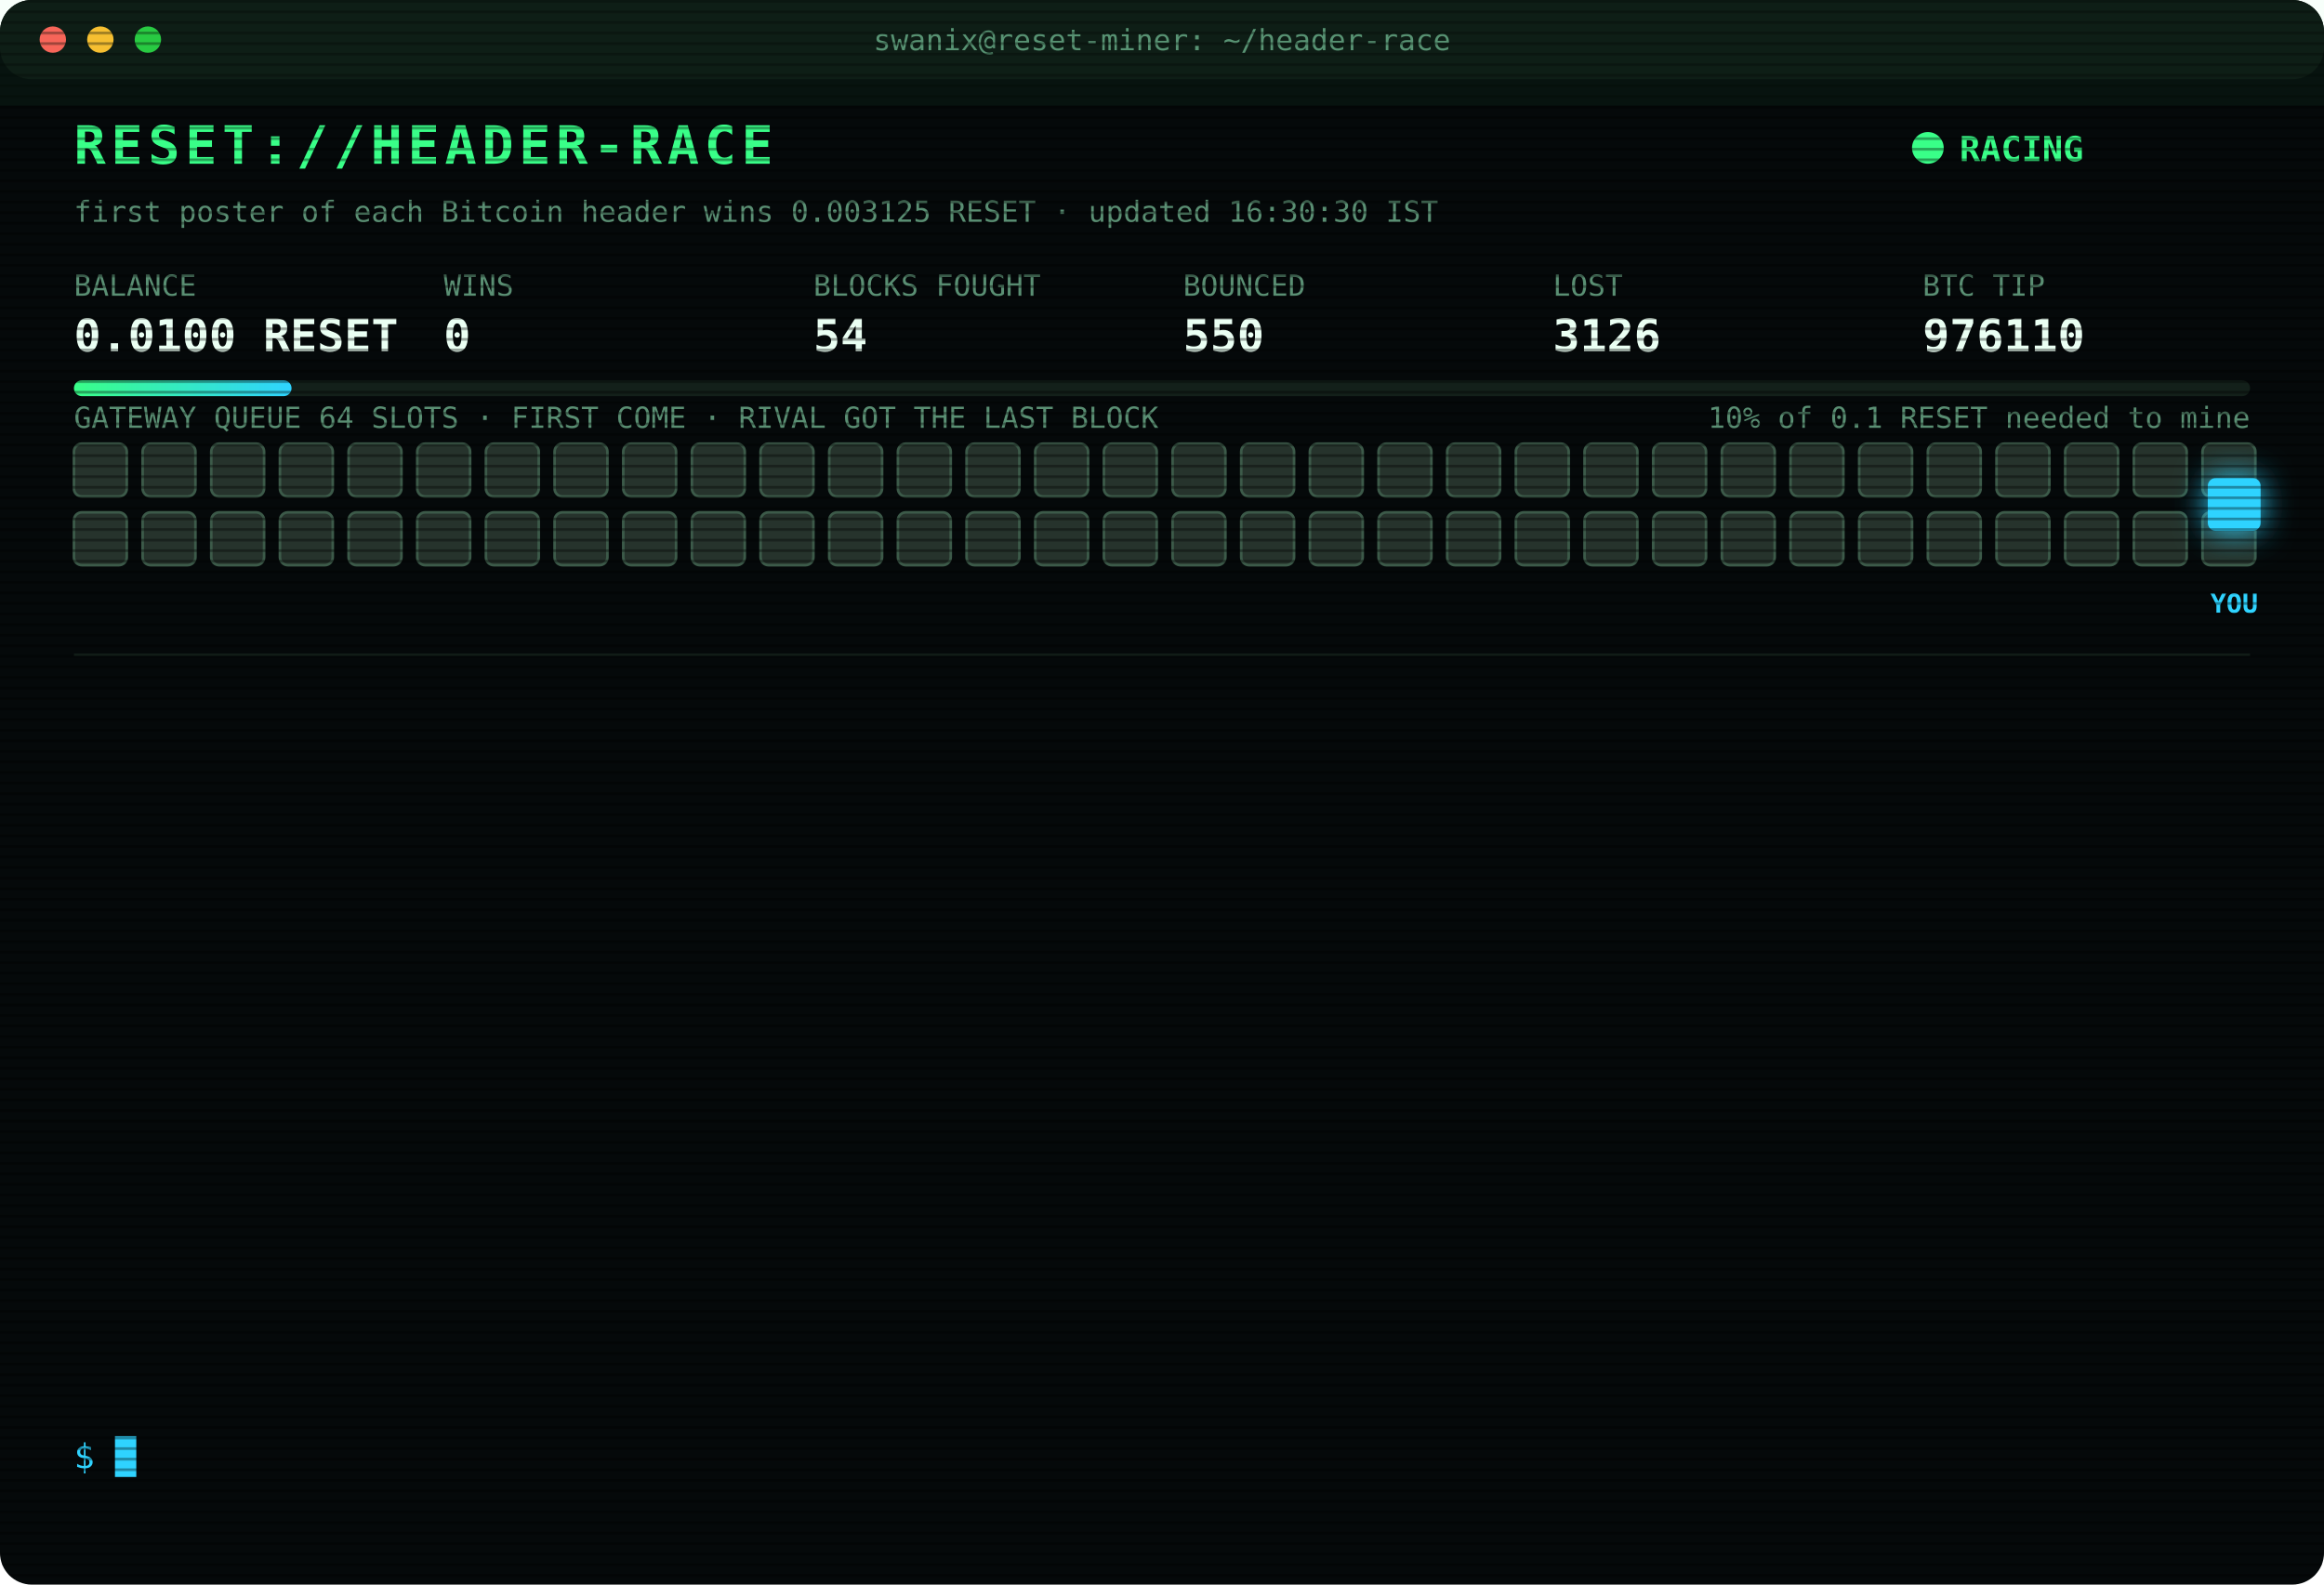
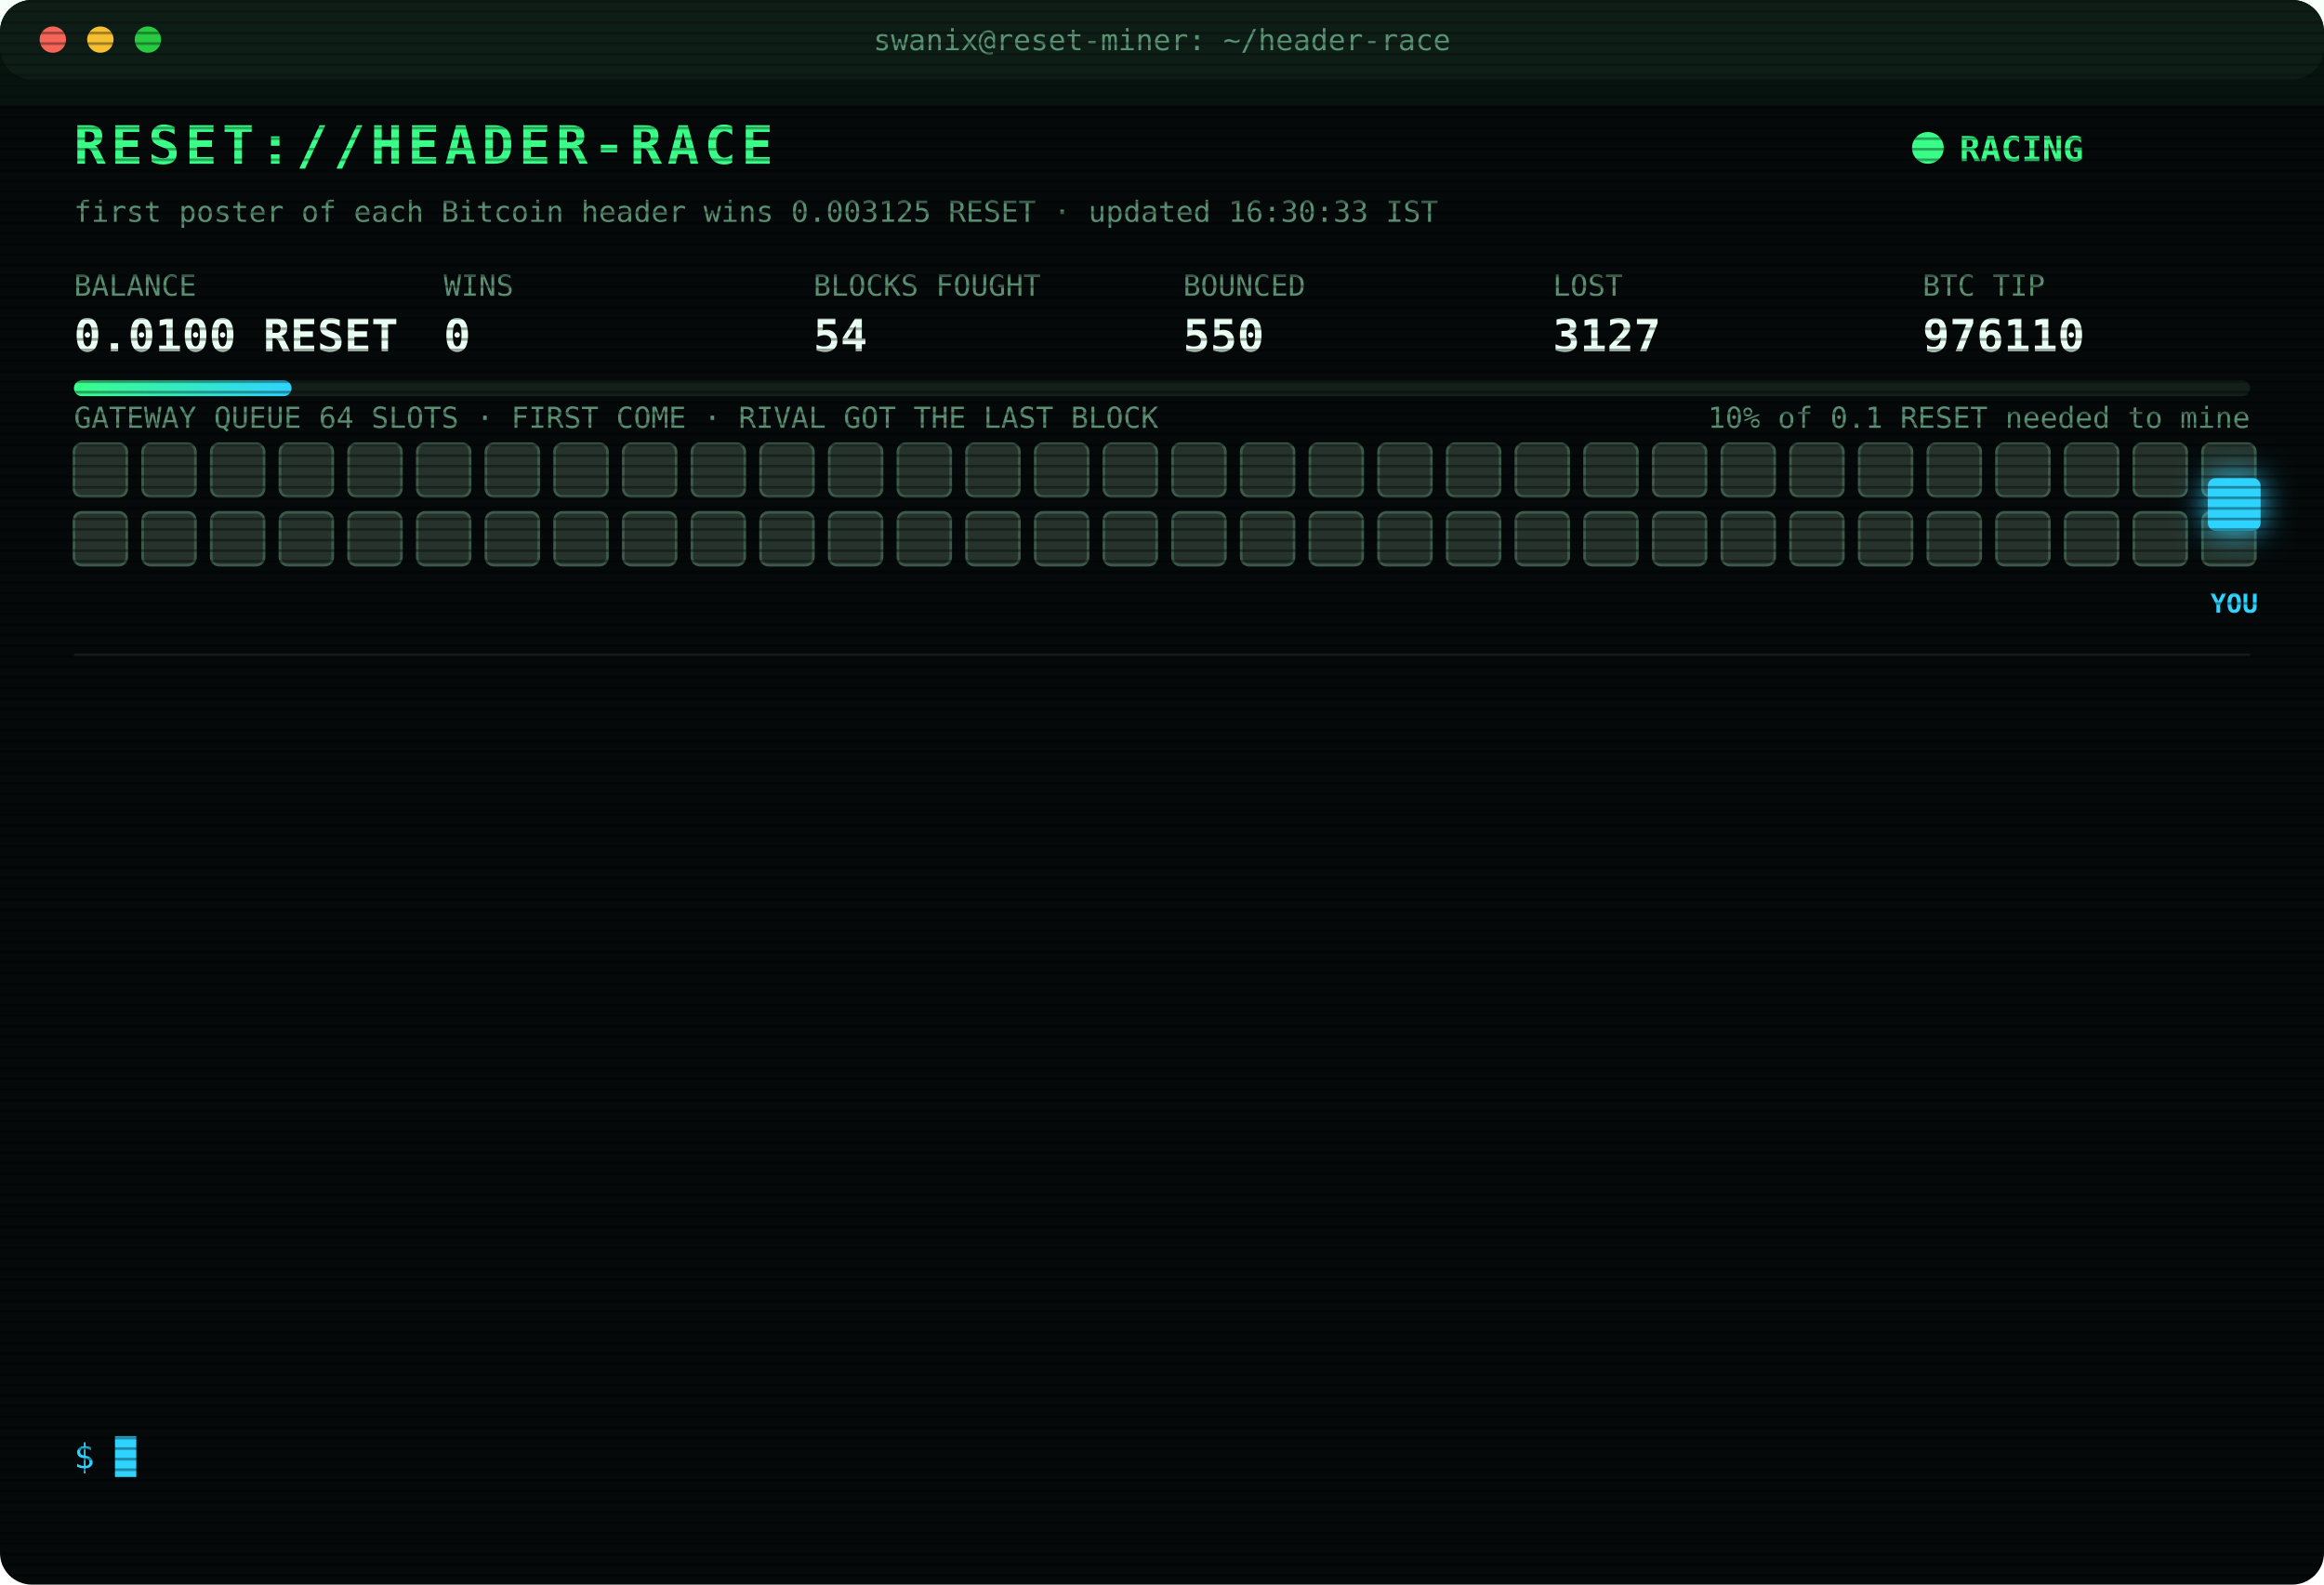
<svg xmlns="http://www.w3.org/2000/svg" width="880" height="600" viewBox="0 0 880 600" font-family="ui-monospace,SFMono-Regular,Menlo,Consolas,monospace">
  <style>
text{font-size:13px;fill:#7CFFB2}
.title{font-size:20px;font-weight:700;fill:#39FF88;letter-spacing:2px;animation:glitch 3s infinite steps(1)}
.sub{fill:#2fd3ff}.k{fill:#5a8f73;font-size:11px}.v{font-size:17px;font-weight:700;fill:#eafff3}
.ts{fill:#3f6b56}.boot{fill:#2fd3ff}.dim{fill:#5a8f73}.bad{fill:#ff4d6d}.warn{fill:#ffd23f}.mag{fill:#ff5cf0}.win{fill:#39FF88;font-weight:700}
.tag{font-size:10px;fill:#2fd3ff;font-weight:700}
.rival{fill:#26332c;stroke:#3c5a49;animation:jam 1.2s infinite alternate}
.idle{fill:#141c18;stroke:#22302a;animation:breathe 4s infinite}
.me{fill:#2fd3ff;filter:drop-shadow(0 0 6px #2fd3ff)}
.hover{animation:nudge 1.1s infinite ease-in-out}.bounce{animation:kick 1.4s infinite}
.ln{opacity:0;animation:in .4s forwards}
.cur{animation:blink 1s infinite steps(1)}
.scan{animation:scan 6s infinite linear}
.led{animation:blink 1.4s infinite}
@keyframes in{from{opacity:0;transform:translateX(-6px)}to{opacity:1;transform:none}}
@keyframes blink{50%{opacity:0}}
@keyframes jam{to{fill:#33463b}}
@keyframes breathe{50%{opacity:.4}}
@keyframes nudge{50%{transform:translateX(-10px)}}
@keyframes kick{0%,100%{transform:none}30%{transform:translateX(-14px)}55%{transform:translateX(10px) translateY(-6px)}}
@keyframes glitch{0%,92%{transform:none}93%{transform:translateX(2px);fill:#ff4d6d}95%{transform:translateX(-2px);fill:#2fd3ff}97%{transform:none}}
@keyframes scan{from{transform:translateY(-40px)}to{transform:translateY(600px)}}
</style>
  <defs>
    <pattern id="sl" width="4" height="4" patternUnits="userSpaceOnUse">
      <rect width="4" height="1" fill="#000" opacity=".35" />
    </pattern>
    <linearGradient id="bar">
      <stop offset="0" stop-color="#39FF88" />
      <stop offset="1" stop-color="#2fd3ff" />
    </linearGradient>
  </defs>
  <rect width="880" height="600" rx="12" fill="#05090a" />
  <rect width="880" height="30" rx="12" fill="#0d1512" />
  <circle cx="20" cy="15" r="5" fill="#ff5f57" />
  <circle cx="38" cy="15" r="5" fill="#febc2e" />
  <circle cx="56" cy="15" r="5" fill="#28c840" />
  <text x="440" y="19" text-anchor="middle" class="k">swanix@reset-miner: ~/header-race</text>
  <text x="28" y="62" class="title">RESET://HEADER-RACE</text>
  <circle class="led" cx="730" cy="56" r="6" fill="#39FF88" />
  <text x="742" y="61" class="win">RACING</text>
-   <text x="28" y="84" class="k">first poster of each Bitcoin header wins 0.003125 RESET · updated 16:30:30 IST</text>
+   <text x="28" y="84" class="k">first poster of each Bitcoin header wins 0.003125 RESET · updated 16:30:33 IST</text>
  <text x="28" y="112" class="k">BALANCE</text>
  <text x="28" y="133" class="v">0.0100 RESET</text>
  <text x="168" y="112" class="k">WINS</text>
  <text x="168" y="133" class="v">0</text>
  <text x="308" y="112" class="k">BLOCKS FOUGHT</text>
  <text x="308" y="133" class="v">54</text>
  <text x="448" y="112" class="k">BOUNCED</text>
  <text x="448" y="133" class="v">550</text>
  <text x="588" y="112" class="k">LOST</text>
-   <text x="588" y="133" class="v">3126</text>
+   <text x="588" y="133" class="v">3127</text>
  <text x="728" y="112" class="k">BTC TIP</text>
  <text x="728" y="133" class="v">976110</text>
  <rect x="28" y="144" width="824" height="6" rx="3" fill="#13201a" />
  <rect x="28" y="144" width="82.4" height="6" rx="3" fill="url(#bar)" />
  <text x="852" y="162" text-anchor="end" class="k">10% of 0.1 RESET needed to mine</text>
  <text x="28" y="162" class="k">GATEWAY QUEUE 64 SLOTS · FIRST COME · RIVAL GOT THE LAST BLOCK</text>
  <rect class="rival" x="28" y="168" width="20" height="20" rx="3" style="animation-delay:0.00s" />
  <rect class="rival" x="54" y="168" width="20" height="20" rx="3" style="animation-delay:0.05s" />
  <rect class="rival" x="80" y="168" width="20" height="20" rx="3" style="animation-delay:0.10s" />
  <rect class="rival" x="106" y="168" width="20" height="20" rx="3" style="animation-delay:0.15s" />
  <rect class="rival" x="132" y="168" width="20" height="20" rx="3" style="animation-delay:0.20s" />
  <rect class="rival" x="158" y="168" width="20" height="20" rx="3" style="animation-delay:0.25s" />
  <rect class="rival" x="184" y="168" width="20" height="20" rx="3" style="animation-delay:0.30s" />
  <rect class="rival" x="210" y="168" width="20" height="20" rx="3" style="animation-delay:0.35s" />
  <rect class="rival" x="236" y="168" width="20" height="20" rx="3" style="animation-delay:0.40s" />
  <rect class="rival" x="262" y="168" width="20" height="20" rx="3" style="animation-delay:0.45s" />
  <rect class="rival" x="288" y="168" width="20" height="20" rx="3" style="animation-delay:0.50s" />
  <rect class="rival" x="314" y="168" width="20" height="20" rx="3" style="animation-delay:0.55s" />
  <rect class="rival" x="340" y="168" width="20" height="20" rx="3" style="animation-delay:0.60s" />
  <rect class="rival" x="366" y="168" width="20" height="20" rx="3" style="animation-delay:0.65s" />
  <rect class="rival" x="392" y="168" width="20" height="20" rx="3" style="animation-delay:0.70s" />
  <rect class="rival" x="418" y="168" width="20" height="20" rx="3" style="animation-delay:0.75s" />
  <rect class="rival" x="444" y="168" width="20" height="20" rx="3" style="animation-delay:0.80s" />
  <rect class="rival" x="470" y="168" width="20" height="20" rx="3" style="animation-delay:0.85s" />
  <rect class="rival" x="496" y="168" width="20" height="20" rx="3" style="animation-delay:0.90s" />
  <rect class="rival" x="522" y="168" width="20" height="20" rx="3" style="animation-delay:0.95s" />
  <rect class="rival" x="548" y="168" width="20" height="20" rx="3" style="animation-delay:1.00s" />
  <rect class="rival" x="574" y="168" width="20" height="20" rx="3" style="animation-delay:1.05s" />
  <rect class="rival" x="600" y="168" width="20" height="20" rx="3" style="animation-delay:1.10s" />
  <rect class="rival" x="626" y="168" width="20" height="20" rx="3" style="animation-delay:1.15s" />
  <rect class="rival" x="652" y="168" width="20" height="20" rx="3" style="animation-delay:1.20s" />
  <rect class="rival" x="678" y="168" width="20" height="20" rx="3" style="animation-delay:1.25s" />
  <rect class="rival" x="704" y="168" width="20" height="20" rx="3" style="animation-delay:1.30s" />
  <rect class="rival" x="730" y="168" width="20" height="20" rx="3" style="animation-delay:1.35s" />
  <rect class="rival" x="756" y="168" width="20" height="20" rx="3" style="animation-delay:1.40s" />
  <rect class="rival" x="782" y="168" width="20" height="20" rx="3" style="animation-delay:1.45s" />
  <rect class="rival" x="808" y="168" width="20" height="20" rx="3" style="animation-delay:1.50s" />
  <rect class="rival" x="834" y="168" width="20" height="20" rx="3" style="animation-delay:1.55s" />
  <rect class="rival" x="28" y="194" width="20" height="20" rx="3" style="animation-delay:1.60s" />
  <rect class="rival" x="54" y="194" width="20" height="20" rx="3" style="animation-delay:1.65s" />
  <rect class="rival" x="80" y="194" width="20" height="20" rx="3" style="animation-delay:1.70s" />
  <rect class="rival" x="106" y="194" width="20" height="20" rx="3" style="animation-delay:1.75s" />
  <rect class="rival" x="132" y="194" width="20" height="20" rx="3" style="animation-delay:1.80s" />
  <rect class="rival" x="158" y="194" width="20" height="20" rx="3" style="animation-delay:1.85s" />
  <rect class="rival" x="184" y="194" width="20" height="20" rx="3" style="animation-delay:1.90s" />
  <rect class="rival" x="210" y="194" width="20" height="20" rx="3" style="animation-delay:1.95s" />
  <rect class="rival" x="236" y="194" width="20" height="20" rx="3" style="animation-delay:2.00s" />
  <rect class="rival" x="262" y="194" width="20" height="20" rx="3" style="animation-delay:2.05s" />
  <rect class="rival" x="288" y="194" width="20" height="20" rx="3" style="animation-delay:2.10s" />
  <rect class="rival" x="314" y="194" width="20" height="20" rx="3" style="animation-delay:2.15s" />
  <rect class="rival" x="340" y="194" width="20" height="20" rx="3" style="animation-delay:2.20s" />
  <rect class="rival" x="366" y="194" width="20" height="20" rx="3" style="animation-delay:2.25s" />
  <rect class="rival" x="392" y="194" width="20" height="20" rx="3" style="animation-delay:2.30s" />
  <rect class="rival" x="418" y="194" width="20" height="20" rx="3" style="animation-delay:2.35s" />
  <rect class="rival" x="444" y="194" width="20" height="20" rx="3" style="animation-delay:2.40s" />
  <rect class="rival" x="470" y="194" width="20" height="20" rx="3" style="animation-delay:2.45s" />
  <rect class="rival" x="496" y="194" width="20" height="20" rx="3" style="animation-delay:2.50s" />
  <rect class="rival" x="522" y="194" width="20" height="20" rx="3" style="animation-delay:2.55s" />
  <rect class="rival" x="548" y="194" width="20" height="20" rx="3" style="animation-delay:2.60s" />
  <rect class="rival" x="574" y="194" width="20" height="20" rx="3" style="animation-delay:2.65s" />
  <rect class="rival" x="600" y="194" width="20" height="20" rx="3" style="animation-delay:2.70s" />
  <rect class="rival" x="626" y="194" width="20" height="20" rx="3" style="animation-delay:2.75s" />
  <rect class="rival" x="652" y="194" width="20" height="20" rx="3" style="animation-delay:2.80s" />
  <rect class="rival" x="678" y="194" width="20" height="20" rx="3" style="animation-delay:2.85s" />
  <rect class="rival" x="704" y="194" width="20" height="20" rx="3" style="animation-delay:2.90s" />
  <rect class="rival" x="730" y="194" width="20" height="20" rx="3" style="animation-delay:2.95s" />
  <rect class="rival" x="756" y="194" width="20" height="20" rx="3" style="animation-delay:3.00s" />
  <rect class="rival" x="782" y="194" width="20" height="20" rx="3" style="animation-delay:3.05s" />
  <rect class="rival" x="808" y="194" width="20" height="20" rx="3" style="animation-delay:3.10s" />
  <rect class="rival" x="834" y="194" width="20" height="20" rx="3" style="animation-delay:3.15s" />
  <g class="hover">
    <rect class="me" x="836" y="181" width="20" height="20" rx="3" />
    <text class="tag" x="846" y="232" text-anchor="middle">YOU</text>
  </g>
  <line x1="28" x2="852" y1="248" y2="248" stroke="#13201a" />
  <g class="ln" style="animation-delay:0.40s">
-     <text x="28" y="270" class="ts">13:58:37</text>
-     <text x="104" y="270" class="bad">[LOST] #976098 taken by a rival miner</text>
+     <text x="28" y="270" class="ts">13:59:32</text>
+     <text x="104" y="270" class="bad">[LOST] #976099 taken by a rival miner</text>
  </g>
  <g class="ln" style="animation-delay:0.65s">
-     <text x="28" y="292" class="ts">13:59:32</text>
-     <text x="104" y="292" class="bad">[LOST] #976099 taken by a rival miner</text>
+     <text x="28" y="292" class="ts">14:00:48</text>
+     <text x="104" y="292" class="bad">[LOST] #976100 taken by a rival miner</text>
  </g>
  <g class="ln" style="animation-delay:0.90s">
-     <text x="28" y="314" class="ts">14:00:48</text>
-     <text x="104" y="314" class="bad">[LOST] #976100 taken by a rival miner</text>
+     <text x="28" y="314" class="ts">14:40:42</text>
+     <text x="104" y="314" class="bad">[LOST] #976101 taken by a rival miner</text>
  </g>
  <g class="ln" style="animation-delay:1.15s">
-     <text x="28" y="336" class="ts">14:40:42</text>
-     <text x="104" y="336" class="bad">[LOST] #976101 taken by a rival miner</text>
+     <text x="28" y="336" class="ts">14:55:29</text>
+     <text x="104" y="336" class="dim">[STINT END] calls 783 · wins 0</text>
  </g>
  <g class="ln" style="animation-delay:1.40s">
-     <text x="28" y="358" class="ts">14:55:29</text>
-     <text x="104" y="358" class="dim">[STINT END] calls 783 · wins 0</text>
+     <text x="28" y="358" class="ts">15:00:26</text>
+     <text x="104" y="358" class="boot">[BOOT] racer v3 online · 3 feeds · stint 340m</text>
  </g>
  <g class="ln" style="animation-delay:1.65s">
-     <text x="28" y="380" class="ts">15:00:26</text>
-     <text x="104" y="380" class="boot">[BOOT] racer v3 online · 3 feeds · stint 340m</text>
+     <text x="28" y="380" class="ts">15:01:25</text>
+     <text x="104" y="380" class="bad">[LOST] #976103 taken by a rival miner</text>
  </g>
  <g class="ln" style="animation-delay:1.90s">
-     <text x="28" y="402" class="ts">15:01:25</text>
-     <text x="104" y="402" class="bad">[LOST] #976103 taken by a rival miner</text>
+     <text x="28" y="402" class="ts">15:14:34</text>
+     <text x="104" y="402" class="bad">[LOST] #976104 taken by a rival miner</text>
  </g>
  <g class="ln" style="animation-delay:2.15s">
-     <text x="28" y="424" class="ts">15:14:34</text>
-     <text x="104" y="424" class="bad">[LOST] #976104 taken by a rival miner</text>
+     <text x="28" y="424" class="ts">15:30:21</text>
+     <text x="104" y="424" class="bad">[LOST] #976105 taken by a rival miner</text>
  </g>
  <g class="ln" style="animation-delay:2.40s">
-     <text x="28" y="446" class="ts">15:30:21</text>
-     <text x="104" y="446" class="bad">[LOST] #976105 taken by a rival miner</text>
+     <text x="28" y="446" class="ts">16:01:58</text>
+     <text x="104" y="446" class="bad">[LOST] #976106 taken by a rival miner</text>
  </g>
  <g class="ln" style="animation-delay:2.65s">
-     <text x="28" y="468" class="ts">16:01:58</text>
-     <text x="104" y="468" class="bad">[LOST] #976106 taken by a rival miner</text>
+     <text x="28" y="468" class="ts">16:12:18</text>
+     <text x="104" y="468" class="bad">[LOST] #976107 taken by a rival miner</text>
  </g>
  <g class="ln" style="animation-delay:2.90s">
-     <text x="28" y="490" class="ts">16:12:18</text>
-     <text x="104" y="490" class="bad">[LOST] #976107 taken by a rival miner</text>
+     <text x="28" y="490" class="ts">16:25:52</text>
+     <text x="104" y="490" class="bad">[LOST] #976108 taken by a rival miner</text>
  </g>
  <g class="ln" style="animation-delay:3.15s">
-     <text x="28" y="512" class="ts">16:25:52</text>
-     <text x="104" y="512" class="bad">[LOST] #976108 taken by a rival miner</text>
+     <text x="28" y="512" class="ts">16:28:09</text>
+     <text x="104" y="512" class="bad">[LOST] #976109 taken by a rival miner</text>
  </g>
  <g class="ln" style="animation-delay:3.40s">
-     <text x="28" y="534" class="ts">16:28:09</text>
-     <text x="104" y="534" class="bad">[LOST] #976109 taken by a rival miner</text>
+     <text x="28" y="534" class="ts">16:30:33</text>
+     <text x="104" y="534" class="bad">[LOST] #976110 taken by a rival miner</text>
  </g>
  <text x="28" y="556" class="sub">$ <tspan class="cur">█</tspan>
  </text>
  <rect width="880" height="600" rx="12" fill="url(#sl)" pointer-events="none" />
  <rect class="scan" width="880" height="40" fill="#39FF88" opacity=".04" />
</svg>
